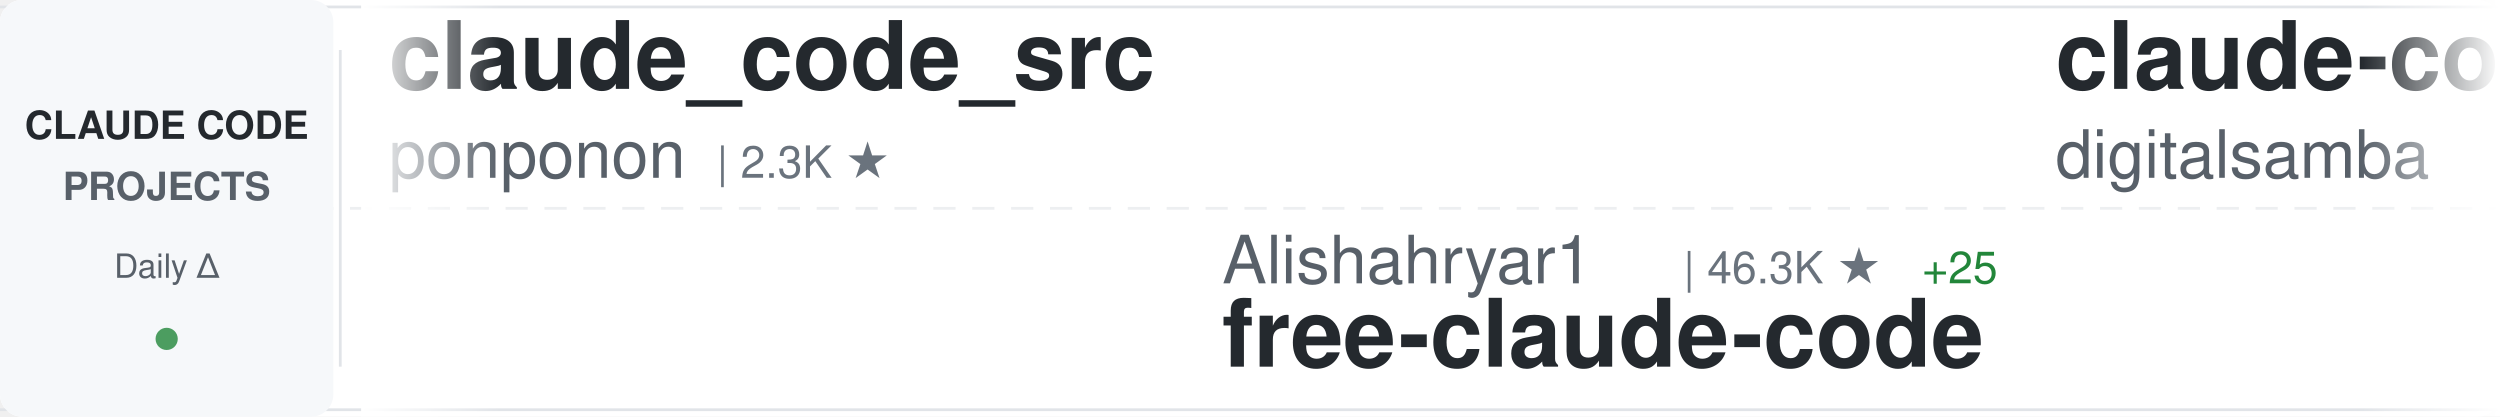
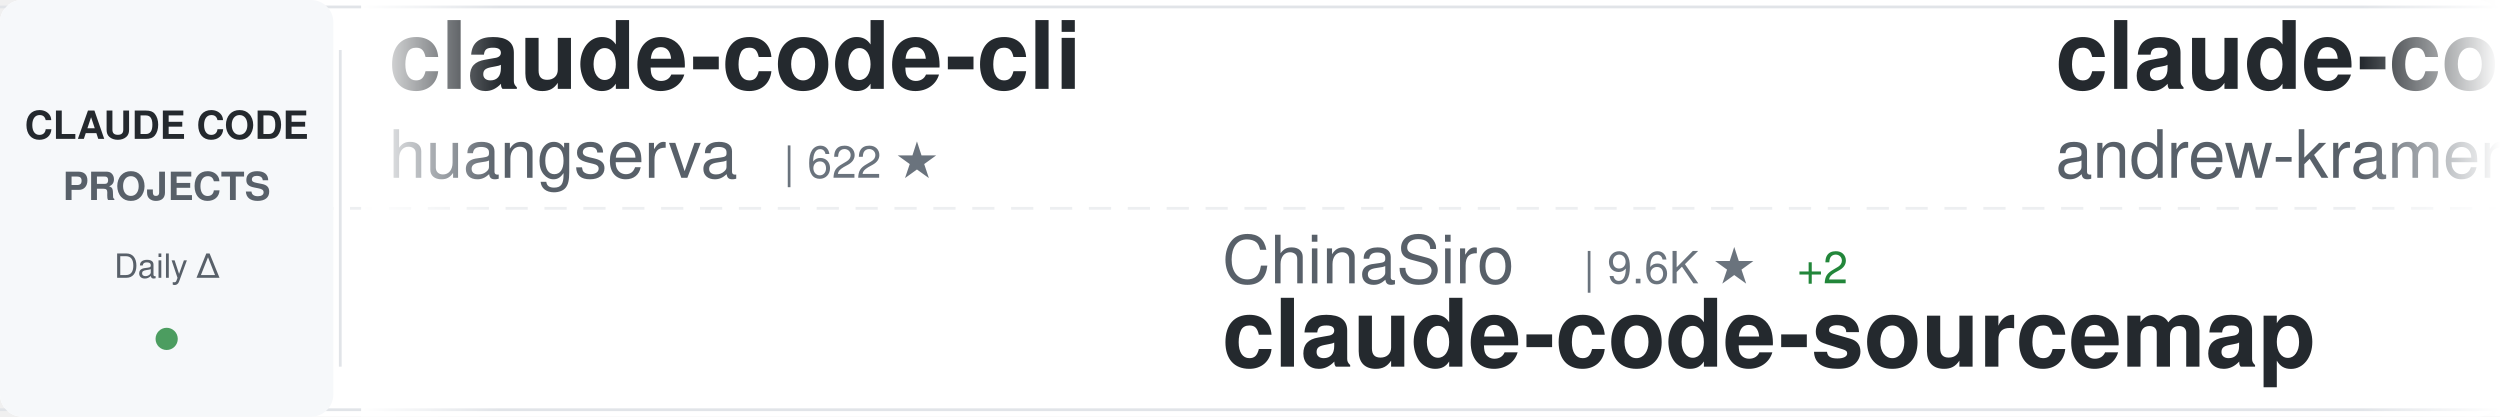
<svg xmlns="http://www.w3.org/2000/svg" width="900" height="150">
  <defs>
    <linearGradient id="awesomeLeftFade" x1="0%" y1="0%" x2="100%" y2="0%">
      <stop offset="0%" style="stop-color:#ffffff;stop-opacity:1" />
      <stop offset="100%" style="stop-color:#ffffff;stop-opacity:0" />
    </linearGradient>
    <linearGradient id="awesomeRightFade" x1="0%" y1="0%" x2="100%" y2="0%">
      <stop offset="0%" style="stop-color:#ffffff;stop-opacity:0" />
      <stop offset="100%" style="stop-color:#ffffff;stop-opacity:1" />
    </linearGradient>
  </defs>
  <rect width="900" height="150" fill="#ffffff" rx="8" />
  <rect x="0" y="2" width="900" height="1" fill="#e1e4e8" />
  <rect x="0" y="147" width="900" height="1" fill="#e1e4e8" />
  <line x1="0" y1="75" x2="900" y2="75" stroke="#e1e4e8" stroke-width="1" stroke-dasharray="8 6" opacity="0.6" />
  <rect x="0" y="0" width="120" height="150" fill="#f6f8fa" rx="8" />
  <text x="60" y="50" font-family="-apple-system, BlinkMacSystemFont, 'Segoe UI', Helvetica, Arial, sans-serif" font-size="14" font-weight="600" fill="#24292e" text-anchor="middle">CLAUDE CODE</text>
  <text x="60" y="72" font-family="-apple-system, BlinkMacSystemFont, 'Segoe UI', Helvetica, Arial, sans-serif" font-size="14" font-weight="600" fill="#586069" text-anchor="middle">PROJECTS</text>
  <text x="60" y="100" font-family="-apple-system, BlinkMacSystemFont, 'Segoe UI', Helvetica, Arial, sans-serif" font-size="12" font-weight="500" fill="#586069" text-anchor="middle">Daily Δ</text>
  <circle cx="60" cy="122" r="4" fill="#22863a" opacity="0.8" />
  <rect x="122" y="18" width="1" height="114" fill="#e1e4e8" />
  <clipPath id="awesomeTickerClip">
    <rect x="130" y="0" width="770" height="150" />
  </clipPath>
  <g clip-path="url(#awesomeTickerClip)">
    <g id="awesomeTickerItems">
      <animateTransform attributeName="transform" attributeType="XML" type="translate" from="0 0" to="-3000 0" dur="54s" repeatCount="indefinite" />
      <g transform="translate(0, 0)">
-         <text x="140" y="32" font-family="-apple-system, BlinkMacSystemFont, 'Segoe UI', Helvetica, Arial, sans-serif" font-size="34" font-weight="600" fill="#24292e">claude_code_src</text>
-         <text x="140" y="64" font-family="-apple-system, BlinkMacSystemFont, 'Segoe UI', Helvetica, Arial, sans-serif" font-size="24" font-weight="400" fill="#586069">ponponon</text>
-         <text x="258" y="64" font-family="-apple-system, BlinkMacSystemFont, 'Segoe UI', Helvetica, Arial, sans-serif" font-size="16" font-weight="500" fill="#6a737d">| 2.3K ★</text>
+         <text x="140" y="32" font-family="-apple-system, BlinkMacSystemFont, 'Segoe UI', Helvetica, Arial, sans-serif" font-size="34" font-weight="600" fill="#24292e">claude-code-cli</text>
+         <text x="140" y="64" font-family="-apple-system, BlinkMacSystemFont, 'Segoe UI', Helvetica, Arial, sans-serif" font-size="24" font-weight="400" fill="#586069">huangserva</text>
+         <text x="282" y="64" font-family="-apple-system, BlinkMacSystemFont, 'Segoe UI', Helvetica, Arial, sans-serif" font-size="16" font-weight="500" fill="#6a737d">| 622 ★</text>
      </g>
      <g transform="translate(300, 0)">
-         <text x="140" y="102" font-family="-apple-system, BlinkMacSystemFont, 'Segoe UI', Helvetica, Arial, sans-serif" font-size="24" font-weight="400" fill="#586069">Alishahryar1</text>
-         <text x="306" y="102" font-family="-apple-system, BlinkMacSystemFont, 'Segoe UI', Helvetica, Arial, sans-serif" font-size="16" font-weight="500" fill="#6a737d">| 46.3K ★</text>
-         <text x="392" y="102" font-family="-apple-system, BlinkMacSystemFont, 'Segoe UI', Helvetica, Arial, sans-serif" font-size="16" font-weight="500" fill="#22863a"> +25</text>
-         <text x="140" y="132" font-family="-apple-system, BlinkMacSystemFont, 'Segoe UI', Helvetica, Arial, sans-serif" font-size="34" font-weight="600" fill="#24292e">free-claude-code</text>
+         <text x="140" y="102" font-family="-apple-system, BlinkMacSystemFont, 'Segoe UI', Helvetica, Arial, sans-serif" font-size="24" font-weight="400" fill="#586069">ChinaSiro</text>
+         <text x="270" y="102" font-family="-apple-system, BlinkMacSystemFont, 'Segoe UI', Helvetica, Arial, sans-serif" font-size="16" font-weight="500" fill="#6a737d">| 9.6K ★</text>
+         <text x="347" y="102" font-family="-apple-system, BlinkMacSystemFont, 'Segoe UI', Helvetica, Arial, sans-serif" font-size="16" font-weight="500" fill="#22863a"> +2</text>
+         <text x="140" y="132" font-family="-apple-system, BlinkMacSystemFont, 'Segoe UI', Helvetica, Arial, sans-serif" font-size="34" font-weight="600" fill="#24292e">claude-code-sourcemap</text>
      </g>
      <g transform="translate(600, 0)">
-         <text x="140" y="32" font-family="-apple-system, BlinkMacSystemFont, 'Segoe UI', Helvetica, Arial, sans-serif" font-size="34" font-weight="600" fill="#24292e">claude-code-video-toolki...</text>
-         <text x="140" y="64" font-family="-apple-system, BlinkMacSystemFont, 'Segoe UI', Helvetica, Arial, sans-serif" font-size="24" font-weight="400" fill="#586069">digitalsamba</text>
-         <text x="306" y="64" font-family="-apple-system, BlinkMacSystemFont, 'Segoe UI', Helvetica, Arial, sans-serif" font-size="16" font-weight="500" fill="#6a737d">| 2.0K ★</text>
-         <text x="383" y="64" font-family="-apple-system, BlinkMacSystemFont, 'Segoe UI', Helvetica, Arial, sans-serif" font-size="16" font-weight="500" fill="#22863a"> +3</text>
+         <text x="140" y="32" font-family="-apple-system, BlinkMacSystemFont, 'Segoe UI', Helvetica, Arial, sans-serif" font-size="34" font-weight="600" fill="#24292e">claude-code-source-build</text>
+         <text x="140" y="64" font-family="-apple-system, BlinkMacSystemFont, 'Segoe UI', Helvetica, Arial, sans-serif" font-size="24" font-weight="400" fill="#586069">andrew-kramer-inno</text>
+         <text x="378" y="64" font-family="-apple-system, BlinkMacSystemFont, 'Segoe UI', Helvetica, Arial, sans-serif" font-size="16" font-weight="500" fill="#6a737d">| 594 ★</text>
      </g>
      <g transform="translate(900, 0)">
-         <text x="140" y="102" font-family="-apple-system, BlinkMacSystemFont, 'Segoe UI', Helvetica, Arial, sans-serif" font-size="24" font-weight="400" fill="#586069">Chachamaru127</text>
-         <text x="318" y="102" font-family="-apple-system, BlinkMacSystemFont, 'Segoe UI', Helvetica, Arial, sans-serif" font-size="16" font-weight="500" fill="#6a737d">| 3.1K ★</text>
-         <text x="395" y="102" font-family="-apple-system, BlinkMacSystemFont, 'Segoe UI', Helvetica, Arial, sans-serif" font-size="16" font-weight="500" fill="#22863a"> +1</text>
-         <text x="140" y="132" font-family="-apple-system, BlinkMacSystemFont, 'Segoe UI', Helvetica, Arial, sans-serif" font-size="34" font-weight="600" fill="#24292e">claude-code-harness</text>
+         <text x="140" y="102" font-family="-apple-system, BlinkMacSystemFont, 'Segoe UI', Helvetica, Arial, sans-serif" font-size="24" font-weight="400" fill="#586069">alejandrobalderas</text>
+         <text x="366" y="102" font-family="-apple-system, BlinkMacSystemFont, 'Segoe UI', Helvetica, Arial, sans-serif" font-size="16" font-weight="500" fill="#6a737d">| 2.8K ★</text>
+         <text x="140" y="132" font-family="-apple-system, BlinkMacSystemFont, 'Segoe UI', Helvetica, Arial, sans-serif" font-size="34" font-weight="600" fill="#24292e">claude-code-from-source</text>
      </g>
      <g transform="translate(1200, 0)">
-         <text x="140" y="32" font-family="-apple-system, BlinkMacSystemFont, 'Segoe UI', Helvetica, Arial, sans-serif" font-size="34" font-weight="600" fill="#24292e">claude-code-sourcemap</text>
-         <text x="140" y="64" font-family="-apple-system, BlinkMacSystemFont, 'Segoe UI', Helvetica, Arial, sans-serif" font-size="24" font-weight="400" fill="#586069">ChinaSiro</text>
-         <text x="270" y="64" font-family="-apple-system, BlinkMacSystemFont, 'Segoe UI', Helvetica, Arial, sans-serif" font-size="16" font-weight="500" fill="#6a737d">| 9.6K ★</text>
-         <text x="347" y="64" font-family="-apple-system, BlinkMacSystemFont, 'Segoe UI', Helvetica, Arial, sans-serif" font-size="16" font-weight="500" fill="#22863a"> +1</text>
+         <text x="140" y="32" font-family="-apple-system, BlinkMacSystemFont, 'Segoe UI', Helvetica, Arial, sans-serif" font-size="34" font-weight="600" fill="#24292e">claude-code-hooks-master...</text>
+         <text x="140" y="64" font-family="-apple-system, BlinkMacSystemFont, 'Segoe UI', Helvetica, Arial, sans-serif" font-size="24" font-weight="400" fill="#586069">disler</text>
+         <text x="234" y="64" font-family="-apple-system, BlinkMacSystemFont, 'Segoe UI', Helvetica, Arial, sans-serif" font-size="16" font-weight="500" fill="#6a737d">| 3.9K ★</text>
+         <text x="311" y="64" font-family="-apple-system, BlinkMacSystemFont, 'Segoe UI', Helvetica, Arial, sans-serif" font-size="16" font-weight="500" fill="#22863a"> +1</text>
      </g>
      <g transform="translate(1500, 0)">
-         <text x="140" y="102" font-family="-apple-system, BlinkMacSystemFont, 'Segoe UI', Helvetica, Arial, sans-serif" font-size="24" font-weight="400" fill="#586069">davila7</text>
-         <text x="246" y="102" font-family="-apple-system, BlinkMacSystemFont, 'Segoe UI', Helvetica, Arial, sans-serif" font-size="16" font-weight="500" fill="#6a737d">| 30.3K ★</text>
-         <text x="140" y="132" font-family="-apple-system, BlinkMacSystemFont, 'Segoe UI', Helvetica, Arial, sans-serif" font-size="34" font-weight="600" fill="#24292e">claude-code-templates</text>
+         <text x="140" y="102" font-family="-apple-system, BlinkMacSystemFont, 'Segoe UI', Helvetica, Arial, sans-serif" font-size="24" font-weight="400" fill="#586069">WorldFlowAI</text>
+         <text x="294" y="102" font-family="-apple-system, BlinkMacSystemFont, 'Segoe UI', Helvetica, Arial, sans-serif" font-size="16" font-weight="500" fill="#6a737d">| 1.5K ★</text>
+         <text x="371" y="102" font-family="-apple-system, BlinkMacSystemFont, 'Segoe UI', Helvetica, Arial, sans-serif" font-size="16" font-weight="500" fill="#22863a"> +5</text>
+         <text x="140" y="132" font-family="-apple-system, BlinkMacSystemFont, 'Segoe UI', Helvetica, Arial, sans-serif" font-size="34" font-weight="600" fill="#24292e">everything-claude-code</text>
      </g>
      <g transform="translate(1800, 0)">
-         <text x="140" y="32" font-family="-apple-system, BlinkMacSystemFont, 'Segoe UI', Helvetica, Arial, sans-serif" font-size="34" font-weight="600" fill="#24292e">ClaudeCodeAgents</text>
-         <text x="140" y="64" font-family="-apple-system, BlinkMacSystemFont, 'Segoe UI', Helvetica, Arial, sans-serif" font-size="24" font-weight="400" fill="#586069">darcyegb</text>
-         <text x="258" y="64" font-family="-apple-system, BlinkMacSystemFont, 'Segoe UI', Helvetica, Arial, sans-serif" font-size="16" font-weight="500" fill="#6a737d">| 760 ★</text>
+         <text x="140" y="32" font-family="-apple-system, BlinkMacSystemFont, 'Segoe UI', Helvetica, Arial, sans-serif" font-size="34" font-weight="600" fill="#24292e">claude-code-router</text>
+         <text x="140" y="64" font-family="-apple-system, BlinkMacSystemFont, 'Segoe UI', Helvetica, Arial, sans-serif" font-size="24" font-weight="400" fill="#586069">musistudio</text>
+         <text x="282" y="64" font-family="-apple-system, BlinkMacSystemFont, 'Segoe UI', Helvetica, Arial, sans-serif" font-size="16" font-weight="500" fill="#6a737d">| 36.8K ★</text>
+         <text x="368" y="64" font-family="-apple-system, BlinkMacSystemFont, 'Segoe UI', Helvetica, Arial, sans-serif" font-size="16" font-weight="500" fill="#22863a"> +2</text>
      </g>
      <g transform="translate(2100, 0)">
-         <text x="140" y="102" font-family="-apple-system, BlinkMacSystemFont, 'Segoe UI', Helvetica, Arial, sans-serif" font-size="24" font-weight="400" fill="#586069">VILA-Lab</text>
-         <text x="258" y="102" font-family="-apple-system, BlinkMacSystemFont, 'Segoe UI', Helvetica, Arial, sans-serif" font-size="16" font-weight="500" fill="#6a737d">| 2.1K ★</text>
-         <text x="140" y="132" font-family="-apple-system, BlinkMacSystemFont, 'Segoe UI', Helvetica, Arial, sans-serif" font-size="34" font-weight="600" fill="#24292e">Dive-into-Claude-Code</text>
+         <text x="140" y="102" font-family="-apple-system, BlinkMacSystemFont, 'Segoe UI', Helvetica, Arial, sans-serif" font-size="24" font-weight="400" fill="#586069">jqueryscript</text>
+         <text x="306" y="102" font-family="-apple-system, BlinkMacSystemFont, 'Segoe UI', Helvetica, Arial, sans-serif" font-size="16" font-weight="500" fill="#6a737d">| 502 ★</text>
+         <text x="140" y="132" font-family="-apple-system, BlinkMacSystemFont, 'Segoe UI', Helvetica, Arial, sans-serif" font-size="34" font-weight="600" fill="#24292e">awesome-claude-code</text>
      </g>
      <g transform="translate(2400, 0)">
        <text x="140" y="32" font-family="-apple-system, BlinkMacSystemFont, 'Segoe UI', Helvetica, Arial, sans-serif" font-size="34" font-weight="600" fill="#24292e">claude-code-source</text>
-         <text x="140" y="64" font-family="-apple-system, BlinkMacSystemFont, 'Segoe UI', Helvetica, Arial, sans-serif" font-size="24" font-weight="400" fill="#586069">hangsman</text>
-         <text x="258" y="64" font-family="-apple-system, BlinkMacSystemFont, 'Segoe UI', Helvetica, Arial, sans-serif" font-size="16" font-weight="500" fill="#6a737d">| 790 ★</text>
+         <text x="140" y="64" font-family="-apple-system, BlinkMacSystemFont, 'Segoe UI', Helvetica, Arial, sans-serif" font-size="24" font-weight="400" fill="#586069">AprilNEA</text>
+         <text x="258" y="64" font-family="-apple-system, BlinkMacSystemFont, 'Segoe UI', Helvetica, Arial, sans-serif" font-size="16" font-weight="500" fill="#6a737d">| 390 ★</text>
      </g>
      <g transform="translate(2700, 0)">
-         <text x="140" y="102" font-family="-apple-system, BlinkMacSystemFont, 'Segoe UI', Helvetica, Arial, sans-serif" font-size="24" font-weight="400" fill="#586069">liuup</text>
-         <text x="222" y="102" font-family="-apple-system, BlinkMacSystemFont, 'Segoe UI', Helvetica, Arial, sans-serif" font-size="16" font-weight="500" fill="#6a737d">| 3.8K ★</text>
-         <text x="140" y="132" font-family="-apple-system, BlinkMacSystemFont, 'Segoe UI', Helvetica, Arial, sans-serif" font-size="34" font-weight="600" fill="#24292e">claude-code-analysis</text>
+         <text x="140" y="102" font-family="-apple-system, BlinkMacSystemFont, 'Segoe UI', Helvetica, Arial, sans-serif" font-size="24" font-weight="400" fill="#586069">digitalsamba</text>
+         <text x="306" y="102" font-family="-apple-system, BlinkMacSystemFont, 'Segoe UI', Helvetica, Arial, sans-serif" font-size="16" font-weight="500" fill="#6a737d">| 2.0K ★</text>
+         <text x="383" y="102" font-family="-apple-system, BlinkMacSystemFont, 'Segoe UI', Helvetica, Arial, sans-serif" font-size="16" font-weight="500" fill="#22863a"> +1</text>
+         <text x="140" y="132" font-family="-apple-system, BlinkMacSystemFont, 'Segoe UI', Helvetica, Arial, sans-serif" font-size="34" font-weight="600" fill="#24292e">claude-code-video-toolki...</text>
      </g>
      <g transform="translate(3000, 0)">
-         <text x="140" y="32" font-family="-apple-system, BlinkMacSystemFont, 'Segoe UI', Helvetica, Arial, sans-serif" font-size="34" font-weight="600" fill="#24292e">claude_code_src</text>
-         <text x="140" y="64" font-family="-apple-system, BlinkMacSystemFont, 'Segoe UI', Helvetica, Arial, sans-serif" font-size="24" font-weight="400" fill="#586069">ponponon</text>
-         <text x="258" y="64" font-family="-apple-system, BlinkMacSystemFont, 'Segoe UI', Helvetica, Arial, sans-serif" font-size="16" font-weight="500" fill="#6a737d">| 2.3K ★</text>
+         <text x="140" y="32" font-family="-apple-system, BlinkMacSystemFont, 'Segoe UI', Helvetica, Arial, sans-serif" font-size="34" font-weight="600" fill="#24292e">claude-code-cli</text>
+         <text x="140" y="64" font-family="-apple-system, BlinkMacSystemFont, 'Segoe UI', Helvetica, Arial, sans-serif" font-size="24" font-weight="400" fill="#586069">huangserva</text>
+         <text x="282" y="64" font-family="-apple-system, BlinkMacSystemFont, 'Segoe UI', Helvetica, Arial, sans-serif" font-size="16" font-weight="500" fill="#6a737d">| 622 ★</text>
      </g>
      <g transform="translate(3300, 0)">
-         <text x="140" y="102" font-family="-apple-system, BlinkMacSystemFont, 'Segoe UI', Helvetica, Arial, sans-serif" font-size="24" font-weight="400" fill="#586069">Alishahryar1</text>
-         <text x="306" y="102" font-family="-apple-system, BlinkMacSystemFont, 'Segoe UI', Helvetica, Arial, sans-serif" font-size="16" font-weight="500" fill="#6a737d">| 46.3K ★</text>
-         <text x="392" y="102" font-family="-apple-system, BlinkMacSystemFont, 'Segoe UI', Helvetica, Arial, sans-serif" font-size="16" font-weight="500" fill="#22863a"> +25</text>
-         <text x="140" y="132" font-family="-apple-system, BlinkMacSystemFont, 'Segoe UI', Helvetica, Arial, sans-serif" font-size="34" font-weight="600" fill="#24292e">free-claude-code</text>
+         <text x="140" y="102" font-family="-apple-system, BlinkMacSystemFont, 'Segoe UI', Helvetica, Arial, sans-serif" font-size="24" font-weight="400" fill="#586069">ChinaSiro</text>
+         <text x="270" y="102" font-family="-apple-system, BlinkMacSystemFont, 'Segoe UI', Helvetica, Arial, sans-serif" font-size="16" font-weight="500" fill="#6a737d">| 9.6K ★</text>
+         <text x="347" y="102" font-family="-apple-system, BlinkMacSystemFont, 'Segoe UI', Helvetica, Arial, sans-serif" font-size="16" font-weight="500" fill="#22863a"> +2</text>
+         <text x="140" y="132" font-family="-apple-system, BlinkMacSystemFont, 'Segoe UI', Helvetica, Arial, sans-serif" font-size="34" font-weight="600" fill="#24292e">claude-code-sourcemap</text>
      </g>
      <g transform="translate(3600, 0)">
-         <text x="140" y="32" font-family="-apple-system, BlinkMacSystemFont, 'Segoe UI', Helvetica, Arial, sans-serif" font-size="34" font-weight="600" fill="#24292e">claude-code-video-toolki...</text>
-         <text x="140" y="64" font-family="-apple-system, BlinkMacSystemFont, 'Segoe UI', Helvetica, Arial, sans-serif" font-size="24" font-weight="400" fill="#586069">digitalsamba</text>
-         <text x="306" y="64" font-family="-apple-system, BlinkMacSystemFont, 'Segoe UI', Helvetica, Arial, sans-serif" font-size="16" font-weight="500" fill="#6a737d">| 2.0K ★</text>
-         <text x="383" y="64" font-family="-apple-system, BlinkMacSystemFont, 'Segoe UI', Helvetica, Arial, sans-serif" font-size="16" font-weight="500" fill="#22863a"> +3</text>
+         <text x="140" y="32" font-family="-apple-system, BlinkMacSystemFont, 'Segoe UI', Helvetica, Arial, sans-serif" font-size="34" font-weight="600" fill="#24292e">claude-code-source-build</text>
+         <text x="140" y="64" font-family="-apple-system, BlinkMacSystemFont, 'Segoe UI', Helvetica, Arial, sans-serif" font-size="24" font-weight="400" fill="#586069">andrew-kramer-inno</text>
+         <text x="378" y="64" font-family="-apple-system, BlinkMacSystemFont, 'Segoe UI', Helvetica, Arial, sans-serif" font-size="16" font-weight="500" fill="#6a737d">| 594 ★</text>
      </g>
      <g transform="translate(3900, 0)">
-         <text x="140" y="102" font-family="-apple-system, BlinkMacSystemFont, 'Segoe UI', Helvetica, Arial, sans-serif" font-size="24" font-weight="400" fill="#586069">Chachamaru127</text>
-         <text x="318" y="102" font-family="-apple-system, BlinkMacSystemFont, 'Segoe UI', Helvetica, Arial, sans-serif" font-size="16" font-weight="500" fill="#6a737d">| 3.1K ★</text>
-         <text x="395" y="102" font-family="-apple-system, BlinkMacSystemFont, 'Segoe UI', Helvetica, Arial, sans-serif" font-size="16" font-weight="500" fill="#22863a"> +1</text>
-         <text x="140" y="132" font-family="-apple-system, BlinkMacSystemFont, 'Segoe UI', Helvetica, Arial, sans-serif" font-size="34" font-weight="600" fill="#24292e">claude-code-harness</text>
+         <text x="140" y="102" font-family="-apple-system, BlinkMacSystemFont, 'Segoe UI', Helvetica, Arial, sans-serif" font-size="24" font-weight="400" fill="#586069">alejandrobalderas</text>
+         <text x="366" y="102" font-family="-apple-system, BlinkMacSystemFont, 'Segoe UI', Helvetica, Arial, sans-serif" font-size="16" font-weight="500" fill="#6a737d">| 2.8K ★</text>
+         <text x="140" y="132" font-family="-apple-system, BlinkMacSystemFont, 'Segoe UI', Helvetica, Arial, sans-serif" font-size="34" font-weight="600" fill="#24292e">claude-code-from-source</text>
      </g>
    </g>
  </g>
  <rect x="130" y="0" width="50" height="150" fill="url(#awesomeLeftFade)" />
  <rect x="850" y="0" width="50" height="150" fill="url(#awesomeRightFade)" />
</svg>
